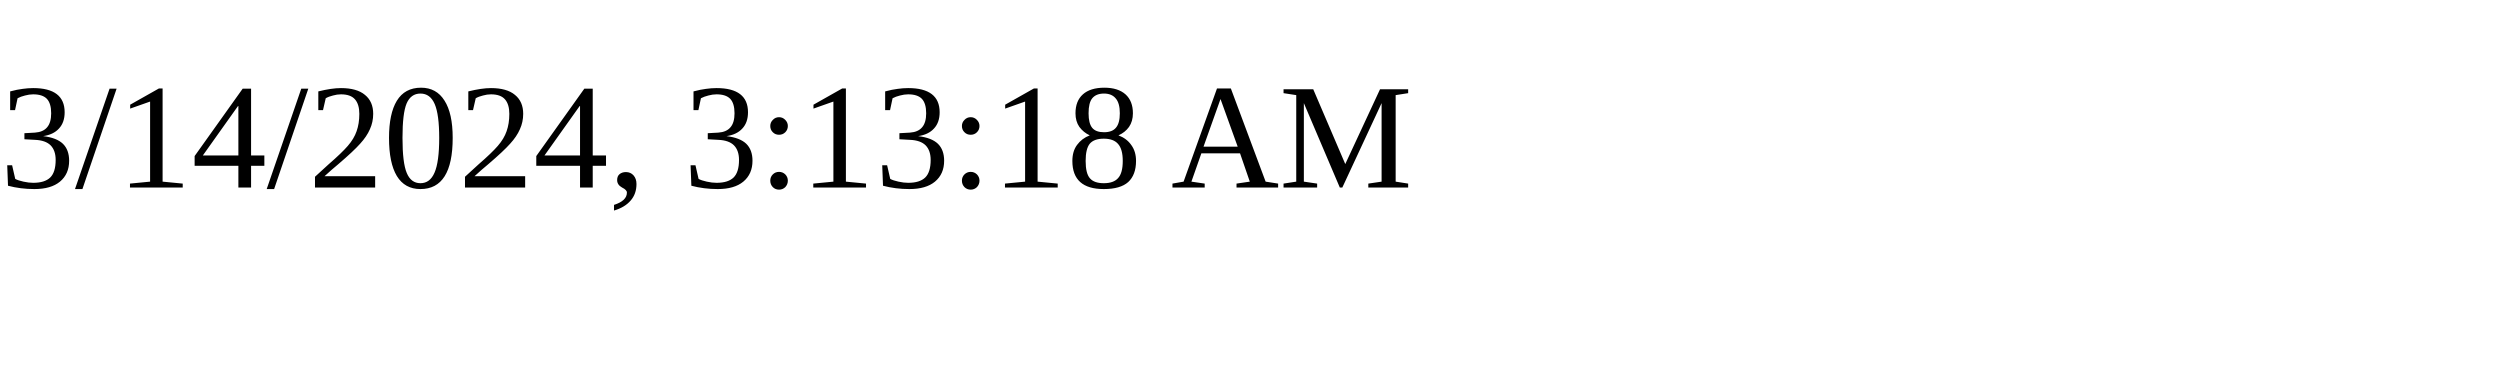
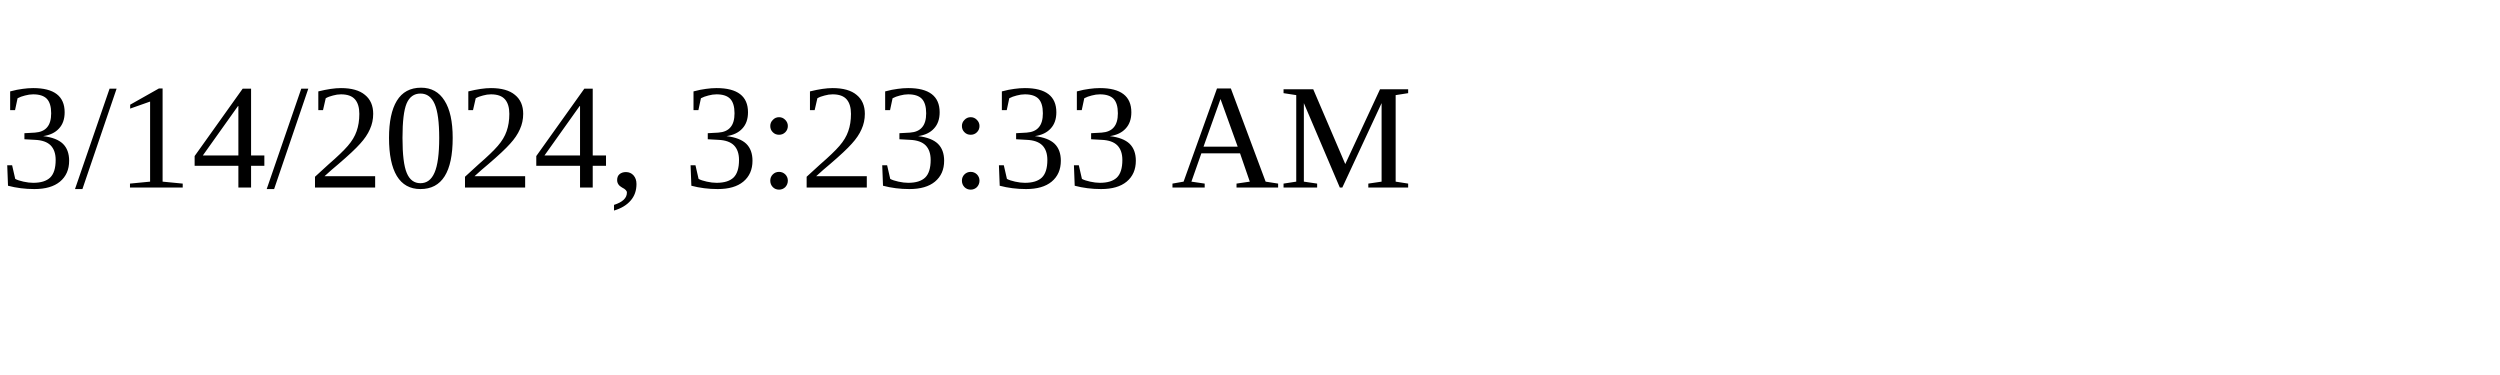
<svg xmlns="http://www.w3.org/2000/svg" height="30" width="200">
-   <text x="0" y="15">3/14/2024, 3:13:18 AM</text>
+   <text x="0" y="15">3/14/2024, 3:23:33 AM</text>
</svg>
